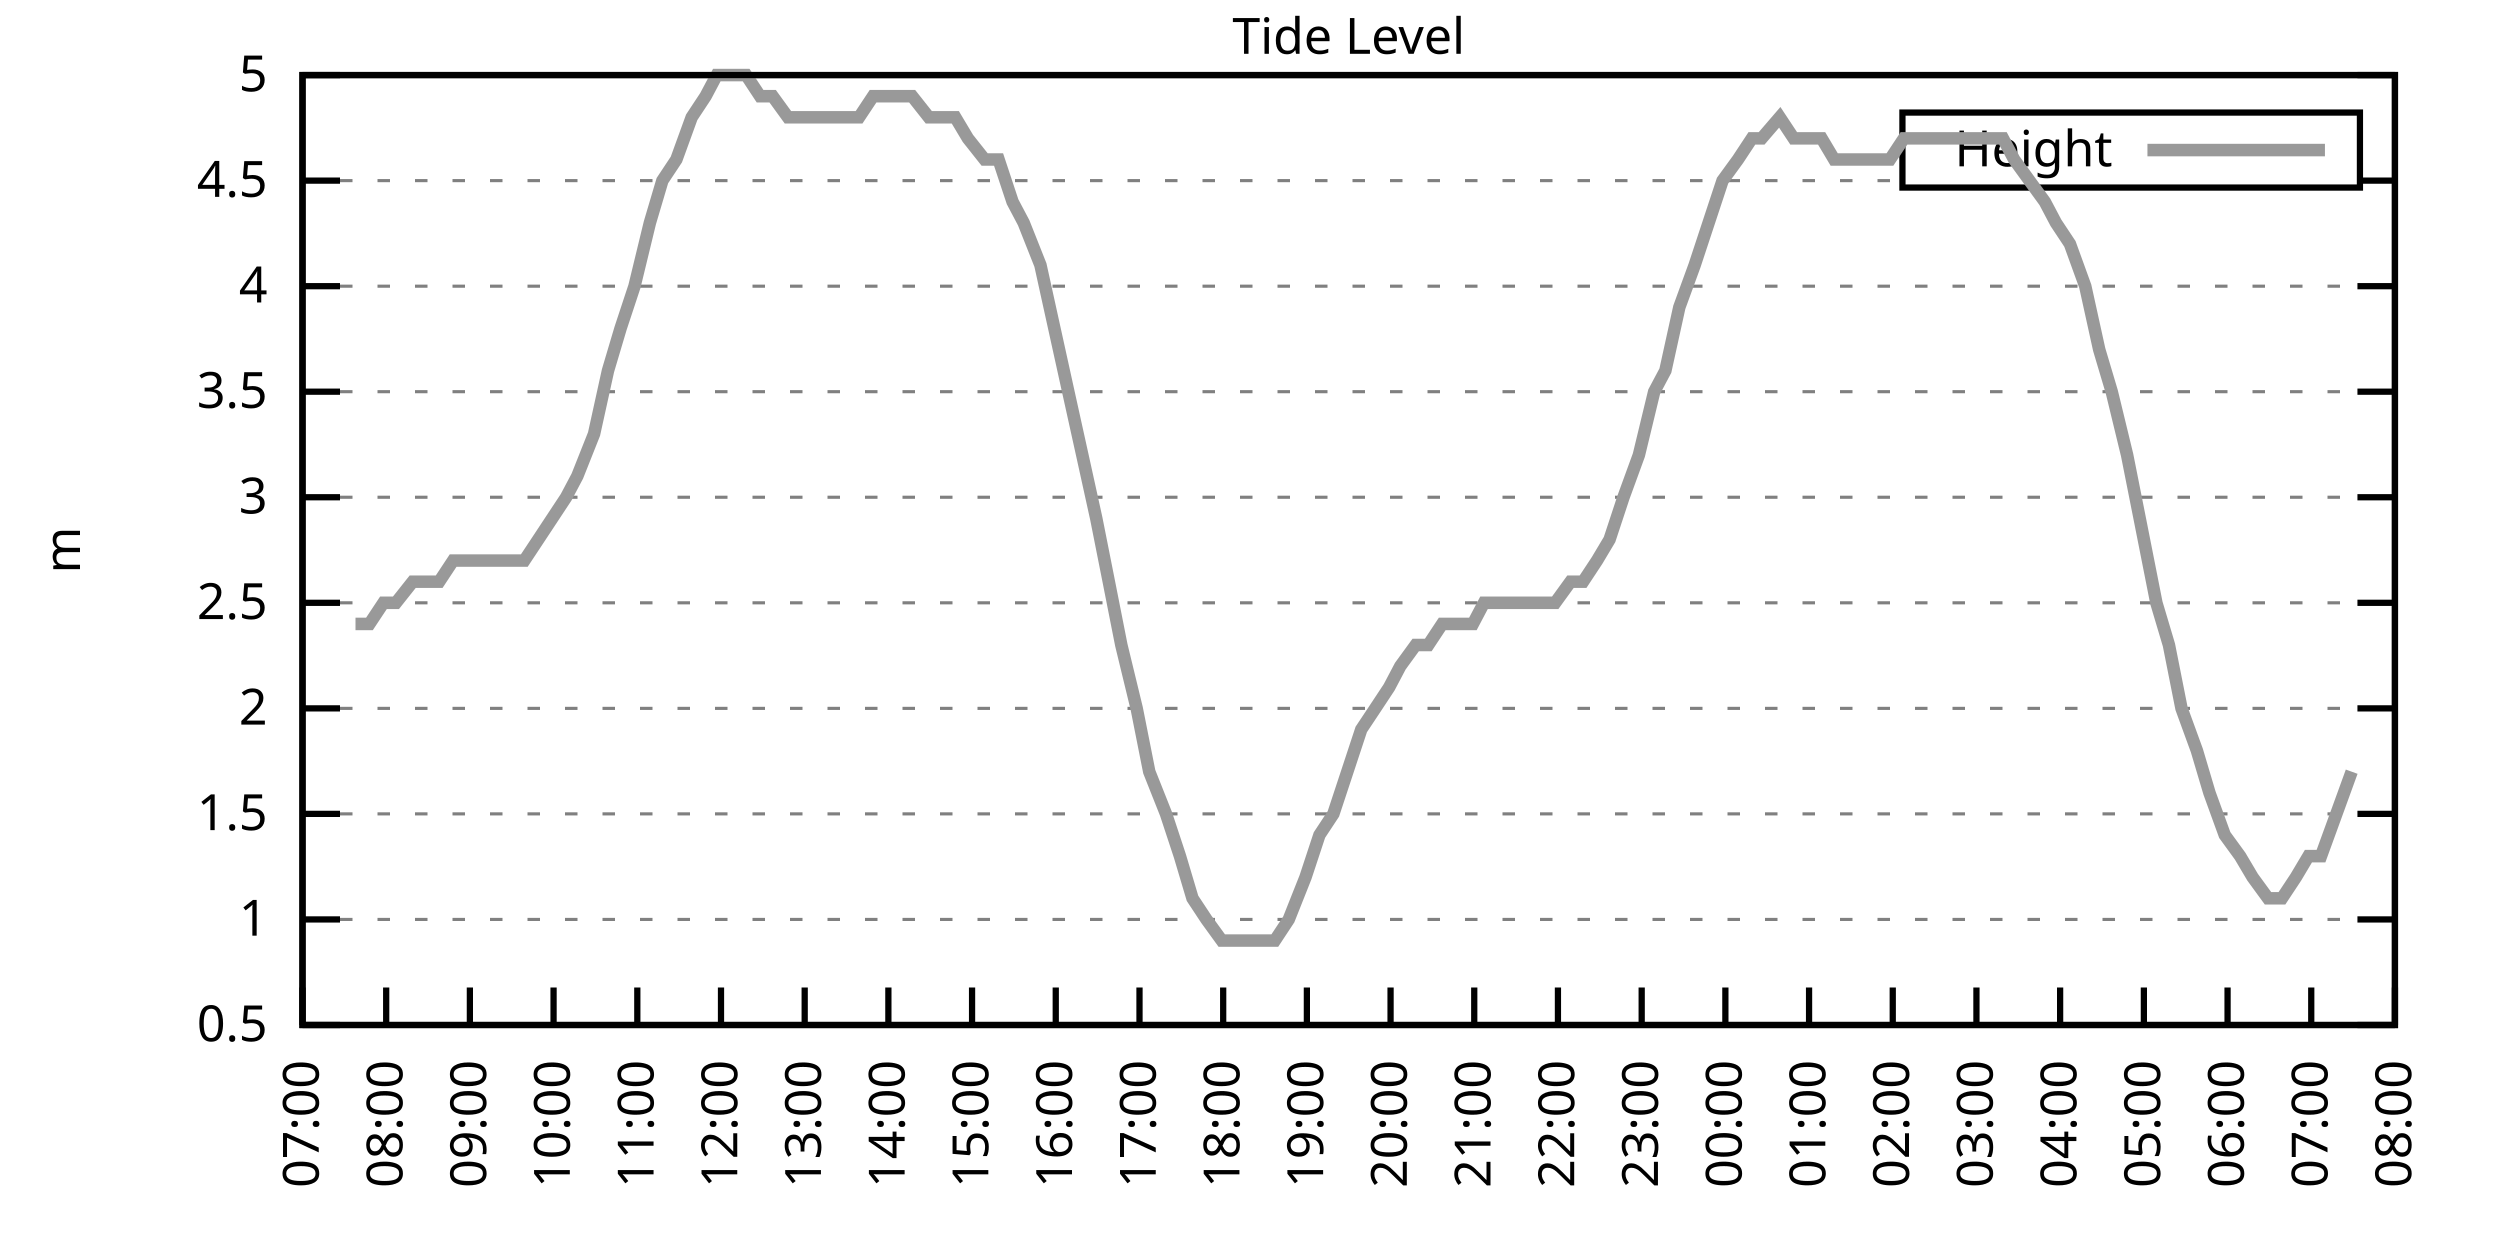
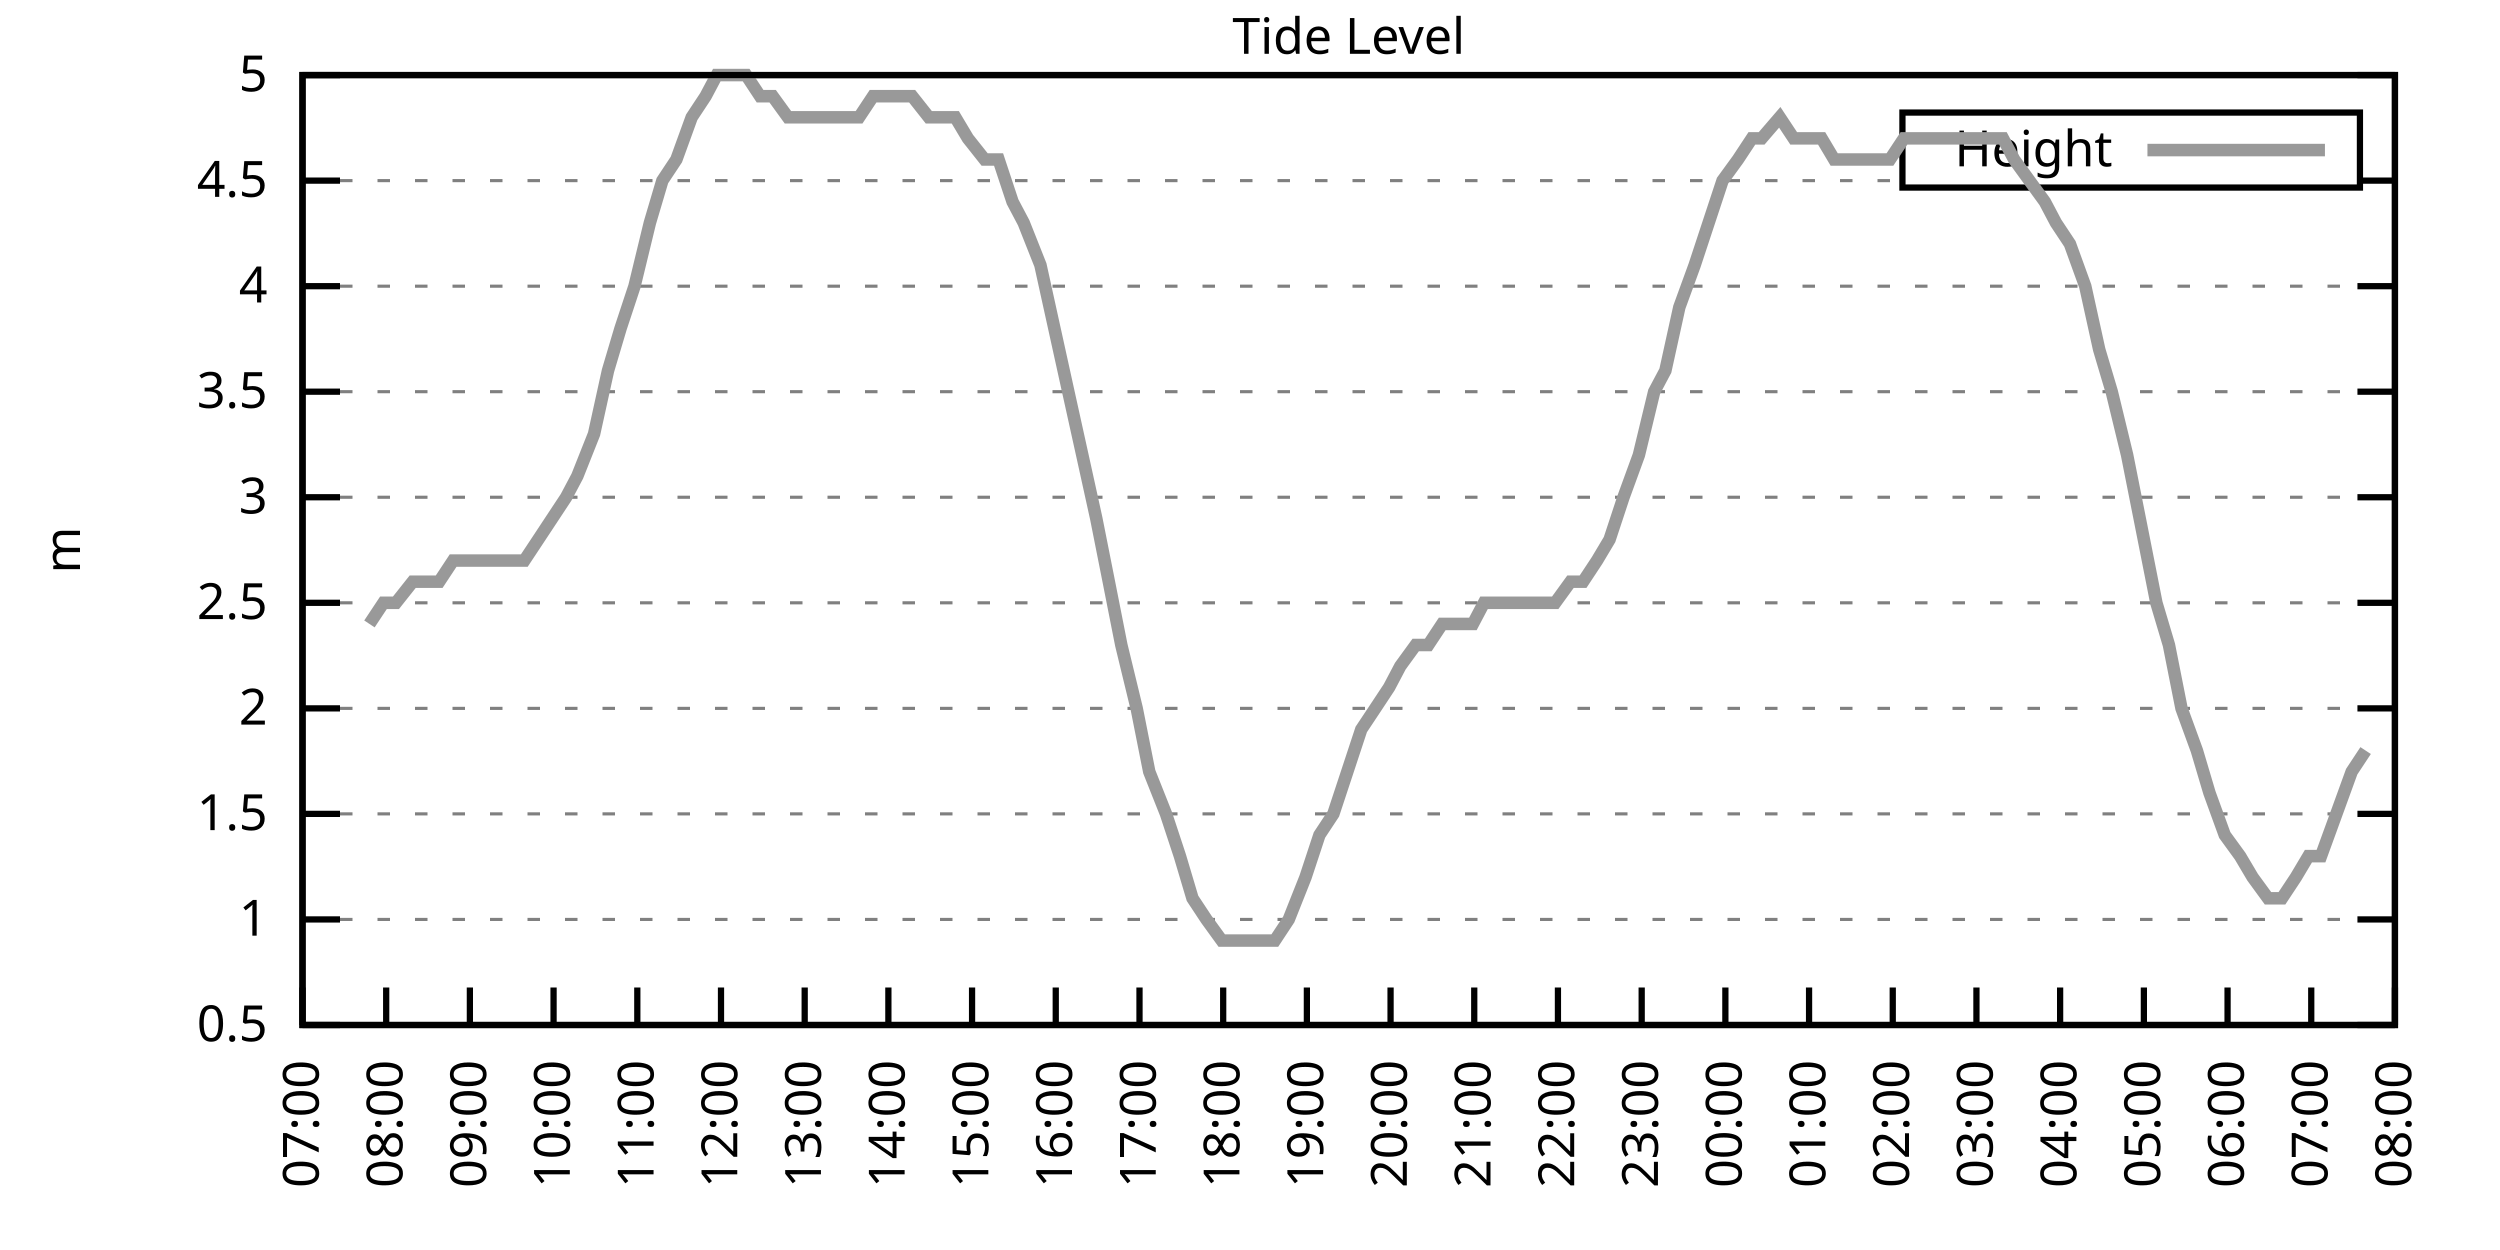
<svg xmlns="http://www.w3.org/2000/svg" xmlns:xlink="http://www.w3.org/1999/xlink" width="400" height="200" viewBox="0 0 400 200">
  <g id="gnuplot_canvas">
    <rect x="0" y="0" width="400" height="200" fill="none" />
    <defs>
      <circle id="gpDot" r="0.5" stroke-width="0.5" stroke="currentColor" />
      <path id="gpPt0" stroke-width="0.333" stroke="currentColor" d="M-1,0 h2 M0,-1 v2" />
      <path id="gpPt1" stroke-width="0.333" stroke="currentColor" d="M-1,-1 L1,1 M1,-1 L-1,1" />
      <path id="gpPt2" stroke-width="0.333" stroke="currentColor" d="M-1,0 L1,0 M0,-1 L0,1 M-1,-1 L1,1 M-1,1 L1,-1" />
      <rect id="gpPt3" stroke-width="0.333" stroke="currentColor" x="-1" y="-1" width="2" height="2" />
      <rect id="gpPt4" stroke-width="0.333" stroke="currentColor" fill="currentColor" x="-1" y="-1" width="2" height="2" />
      <circle id="gpPt5" stroke-width="0.333" stroke="currentColor" cx="0" cy="0" r="1" />
      <use xlink:href="#gpPt5" id="gpPt6" fill="currentColor" stroke="none" />
      <path id="gpPt7" stroke-width="0.333" stroke="currentColor" d="M0,-1.33 L-1.33,0.67 L1.33,0.67 z" />
      <use xlink:href="#gpPt7" id="gpPt8" fill="currentColor" stroke="none" />
      <use xlink:href="#gpPt7" id="gpPt9" stroke="currentColor" transform="rotate(180)" />
      <use xlink:href="#gpPt9" id="gpPt10" fill="currentColor" stroke="none" />
      <use xlink:href="#gpPt3" id="gpPt11" stroke="currentColor" transform="rotate(45)" />
      <use xlink:href="#gpPt11" id="gpPt12" fill="currentColor" stroke="none" />
      <path id="gpPt13" stroke-width="0.333" stroke="currentColor" d="M0,1.330 L1.265,0.411 L0.782,-1.067 L-0.782,-1.076 L-1.265,0.411 z" />
      <use xlink:href="#gpPt13" id="gpPt14" fill="currentColor" stroke="none" />
      <filter id="textbox" filterUnits="objectBoundingBox" x="0" y="0" height="1" width="1">
        <feFlood flood-color="white" flood-opacity="1" result="bgnd" />
        <feComposite in="SourceGraphic" in2="bgnd" operator="atop" />
      </filter>
      <filter id="greybox" filterUnits="objectBoundingBox" x="0" y="0" height="1" width="1">
        <feFlood flood-color="lightgrey" flood-opacity="1" result="grey" />
        <feComposite in="SourceGraphic" in2="grey" operator="atop" />
      </filter>
    </defs>
    <g fill="none" color="white" stroke="currentColor" stroke-width="1.00" stroke-linecap="butt" stroke-linejoin="miter">
</g>
    <g fill="none" color="black" stroke="currentColor" stroke-width="1.00" stroke-linecap="butt" stroke-linejoin="miter">
      <g stroke="none" shape-rendering="crispEdges">
        <polygon fill="rgb(255, 255, 255)" points="48.40,164.00 383.18,164.00 383.18,12.02 48.40,12.02 " />
      </g>
    </g>
    <g fill="none" color="black" stroke="currentColor" stroke-width="1.00" stroke-linecap="butt" stroke-linejoin="miter">
</g>
    <g fill="none" color="black" stroke="black" stroke-width="0.50" stroke-linecap="butt" stroke-linejoin="miter">
</g>
    <g fill="none" color="gray" stroke="currentColor" stroke-width="0.50" stroke-linecap="butt" stroke-linejoin="miter">
      <path stroke="gray" stroke-dasharray="2,4" class="gridline" d="M48.40,164.00 L383.19,164.00  " />
    </g>
    <g fill="none" color="gray" stroke="gray" stroke-width="1.00" stroke-linecap="butt" stroke-linejoin="miter">
</g>
    <g fill="none" color="black" stroke="currentColor" stroke-width="1.00" stroke-linecap="butt" stroke-linejoin="miter">
      <path stroke="black" d="M48.40,164.00 L54.40,164.00 M383.19,164.00 L377.19,164.00  " />
      <g transform="translate(42.80,166.60)" stroke="none" fill="black" font-family="Sans" font-size="8.00" text-anchor="end">
        <text>
          <tspan font-family="Sans"> 0.5</tspan>
        </text>
      </g>
    </g>
    <g fill="none" color="black" stroke="currentColor" stroke-width="1.00" stroke-linecap="butt" stroke-linejoin="miter">
</g>
    <g fill="none" color="black" stroke="black" stroke-width="0.50" stroke-linecap="butt" stroke-linejoin="miter">
</g>
    <g fill="none" color="gray" stroke="currentColor" stroke-width="0.50" stroke-linecap="butt" stroke-linejoin="miter">
      <path stroke="gray" stroke-dasharray="2,4" class="gridline" d="M48.40,147.11 L383.19,147.11  " />
    </g>
    <g fill="none" color="gray" stroke="gray" stroke-width="1.00" stroke-linecap="butt" stroke-linejoin="miter">
</g>
    <g fill="none" color="black" stroke="currentColor" stroke-width="1.00" stroke-linecap="butt" stroke-linejoin="miter">
      <path stroke="black" d="M48.40,147.11 L54.40,147.11 M383.19,147.11 L377.19,147.11  " />
      <g transform="translate(42.80,149.71)" stroke="none" fill="black" font-family="Sans" font-size="8.00" text-anchor="end">
        <text>
          <tspan font-family="Sans"> 1</tspan>
        </text>
      </g>
    </g>
    <g fill="none" color="black" stroke="currentColor" stroke-width="1.00" stroke-linecap="butt" stroke-linejoin="miter">
</g>
    <g fill="none" color="black" stroke="black" stroke-width="0.50" stroke-linecap="butt" stroke-linejoin="miter">
</g>
    <g fill="none" color="gray" stroke="currentColor" stroke-width="0.50" stroke-linecap="butt" stroke-linejoin="miter">
      <path stroke="gray" stroke-dasharray="2,4" class="gridline" d="M48.40,130.22 L383.19,130.22  " />
    </g>
    <g fill="none" color="gray" stroke="gray" stroke-width="1.00" stroke-linecap="butt" stroke-linejoin="miter">
</g>
    <g fill="none" color="black" stroke="currentColor" stroke-width="1.00" stroke-linecap="butt" stroke-linejoin="miter">
      <path stroke="black" d="M48.40,130.22 L54.40,130.22 M383.19,130.22 L377.19,130.22  " />
      <g transform="translate(42.80,132.82)" stroke="none" fill="black" font-family="Sans" font-size="8.00" text-anchor="end">
        <text>
          <tspan font-family="Sans"> 1.5</tspan>
        </text>
      </g>
    </g>
    <g fill="none" color="black" stroke="currentColor" stroke-width="1.00" stroke-linecap="butt" stroke-linejoin="miter">
</g>
    <g fill="none" color="black" stroke="black" stroke-width="0.50" stroke-linecap="butt" stroke-linejoin="miter">
</g>
    <g fill="none" color="gray" stroke="currentColor" stroke-width="0.50" stroke-linecap="butt" stroke-linejoin="miter">
      <path stroke="gray" stroke-dasharray="2,4" class="gridline" d="M48.40,113.34 L383.19,113.34  " />
    </g>
    <g fill="none" color="gray" stroke="gray" stroke-width="1.00" stroke-linecap="butt" stroke-linejoin="miter">
</g>
    <g fill="none" color="black" stroke="currentColor" stroke-width="1.00" stroke-linecap="butt" stroke-linejoin="miter">
      <path stroke="black" d="M48.40,113.34 L54.40,113.34 M383.19,113.34 L377.19,113.34  " />
      <g transform="translate(42.80,115.94)" stroke="none" fill="black" font-family="Sans" font-size="8.00" text-anchor="end">
        <text>
          <tspan font-family="Sans"> 2</tspan>
        </text>
      </g>
    </g>
    <g fill="none" color="black" stroke="currentColor" stroke-width="1.00" stroke-linecap="butt" stroke-linejoin="miter">
</g>
    <g fill="none" color="black" stroke="black" stroke-width="0.50" stroke-linecap="butt" stroke-linejoin="miter">
</g>
    <g fill="none" color="gray" stroke="currentColor" stroke-width="0.50" stroke-linecap="butt" stroke-linejoin="miter">
      <path stroke="gray" stroke-dasharray="2,4" class="gridline" d="M48.40,96.45 L383.19,96.45  " />
    </g>
    <g fill="none" color="gray" stroke="gray" stroke-width="1.00" stroke-linecap="butt" stroke-linejoin="miter">
</g>
    <g fill="none" color="black" stroke="currentColor" stroke-width="1.00" stroke-linecap="butt" stroke-linejoin="miter">
      <path stroke="black" d="M48.40,96.45 L54.40,96.45 M383.19,96.45 L377.19,96.45  " />
      <g transform="translate(42.80,99.05)" stroke="none" fill="black" font-family="Sans" font-size="8.00" text-anchor="end">
        <text>
          <tspan font-family="Sans"> 2.5</tspan>
        </text>
      </g>
    </g>
    <g fill="none" color="black" stroke="currentColor" stroke-width="1.00" stroke-linecap="butt" stroke-linejoin="miter">
</g>
    <g fill="none" color="black" stroke="black" stroke-width="0.50" stroke-linecap="butt" stroke-linejoin="miter">
</g>
    <g fill="none" color="gray" stroke="currentColor" stroke-width="0.50" stroke-linecap="butt" stroke-linejoin="miter">
      <path stroke="gray" stroke-dasharray="2,4" class="gridline" d="M48.40,79.56 L383.19,79.56  " />
    </g>
    <g fill="none" color="gray" stroke="gray" stroke-width="1.00" stroke-linecap="butt" stroke-linejoin="miter">
</g>
    <g fill="none" color="black" stroke="currentColor" stroke-width="1.00" stroke-linecap="butt" stroke-linejoin="miter">
      <path stroke="black" d="M48.40,79.56 L54.40,79.56 M383.19,79.56 L377.19,79.56  " />
      <g transform="translate(42.80,82.16)" stroke="none" fill="black" font-family="Sans" font-size="8.00" text-anchor="end">
        <text>
          <tspan font-family="Sans"> 3</tspan>
        </text>
      </g>
    </g>
    <g fill="none" color="black" stroke="currentColor" stroke-width="1.00" stroke-linecap="butt" stroke-linejoin="miter">
</g>
    <g fill="none" color="black" stroke="black" stroke-width="0.50" stroke-linecap="butt" stroke-linejoin="miter">
</g>
    <g fill="none" color="gray" stroke="currentColor" stroke-width="0.50" stroke-linecap="butt" stroke-linejoin="miter">
      <path stroke="gray" stroke-dasharray="2,4" class="gridline" d="M48.40,62.67 L383.19,62.67  " />
    </g>
    <g fill="none" color="gray" stroke="gray" stroke-width="1.00" stroke-linecap="butt" stroke-linejoin="miter">
</g>
    <g fill="none" color="black" stroke="currentColor" stroke-width="1.00" stroke-linecap="butt" stroke-linejoin="miter">
      <path stroke="black" d="M48.40,62.67 L54.40,62.67 M383.19,62.67 L377.19,62.67  " />
      <g transform="translate(42.80,65.27)" stroke="none" fill="black" font-family="Sans" font-size="8.00" text-anchor="end">
        <text>
          <tspan font-family="Sans"> 3.5</tspan>
        </text>
      </g>
    </g>
    <g fill="none" color="black" stroke="currentColor" stroke-width="1.00" stroke-linecap="butt" stroke-linejoin="miter">
</g>
    <g fill="none" color="black" stroke="black" stroke-width="0.50" stroke-linecap="butt" stroke-linejoin="miter">
</g>
    <g fill="none" color="gray" stroke="currentColor" stroke-width="0.50" stroke-linecap="butt" stroke-linejoin="miter">
      <path stroke="gray" stroke-dasharray="2,4" class="gridline" d="M48.40,45.79 L383.19,45.79  " />
    </g>
    <g fill="none" color="gray" stroke="gray" stroke-width="1.00" stroke-linecap="butt" stroke-linejoin="miter">
</g>
    <g fill="none" color="black" stroke="currentColor" stroke-width="1.00" stroke-linecap="butt" stroke-linejoin="miter">
      <path stroke="black" d="M48.40,45.79 L54.40,45.79 M383.19,45.79 L377.19,45.79  " />
      <g transform="translate(42.80,48.39)" stroke="none" fill="black" font-family="Sans" font-size="8.00" text-anchor="end">
        <text>
          <tspan font-family="Sans"> 4</tspan>
        </text>
      </g>
    </g>
    <g fill="none" color="black" stroke="currentColor" stroke-width="1.00" stroke-linecap="butt" stroke-linejoin="miter">
</g>
    <g fill="none" color="black" stroke="black" stroke-width="0.50" stroke-linecap="butt" stroke-linejoin="miter">
</g>
    <g fill="none" color="gray" stroke="currentColor" stroke-width="0.50" stroke-linecap="butt" stroke-linejoin="miter">
      <path stroke="gray" stroke-dasharray="2,4" class="gridline" d="M48.40,28.90 L304.39,28.90 M377.59,28.90 L383.19,28.90  " />
    </g>
    <g fill="none" color="gray" stroke="gray" stroke-width="1.00" stroke-linecap="butt" stroke-linejoin="miter">
</g>
    <g fill="none" color="black" stroke="currentColor" stroke-width="1.00" stroke-linecap="butt" stroke-linejoin="miter">
      <path stroke="black" d="M48.40,28.90 L54.40,28.90 M383.19,28.90 L377.19,28.90  " />
      <g transform="translate(42.80,31.50)" stroke="none" fill="black" font-family="Sans" font-size="8.00" text-anchor="end">
        <text>
          <tspan font-family="Sans"> 4.5</tspan>
        </text>
      </g>
    </g>
    <g fill="none" color="black" stroke="currentColor" stroke-width="1.00" stroke-linecap="butt" stroke-linejoin="miter">
</g>
    <g fill="none" color="black" stroke="black" stroke-width="0.50" stroke-linecap="butt" stroke-linejoin="miter">
</g>
    <g fill="none" color="gray" stroke="currentColor" stroke-width="0.50" stroke-linecap="butt" stroke-linejoin="miter">
      <path stroke="gray" stroke-dasharray="2,4" class="gridline" d="M48.40,12.01 L383.19,12.01  " />
    </g>
    <g fill="none" color="gray" stroke="gray" stroke-width="1.00" stroke-linecap="butt" stroke-linejoin="miter">
</g>
    <g fill="none" color="black" stroke="currentColor" stroke-width="1.00" stroke-linecap="butt" stroke-linejoin="miter">
      <path stroke="black" d="M48.40,12.01 L54.40,12.01 M383.19,12.01 L377.19,12.01  " />
      <g transform="translate(42.80,14.61)" stroke="none" fill="black" font-family="Sans" font-size="8.00" text-anchor="end">
        <text>
          <tspan font-family="Sans"> 5</tspan>
        </text>
      </g>
    </g>
    <g fill="none" color="black" stroke="currentColor" stroke-width="1.00" stroke-linecap="butt" stroke-linejoin="miter">
      <path stroke="black" d="M48.40,164.00 L48.40,158.00  " />
      <g transform="translate(51.00,169.60) rotate(270.00)" stroke="none" fill="black" font-family="Sans" font-size="8.00" text-anchor="end">
        <text>
          <tspan font-family="Sans">07:00</tspan>
        </text>
      </g>
    </g>
    <g fill="none" color="black" stroke="currentColor" stroke-width="1.00" stroke-linecap="butt" stroke-linejoin="miter">
      <path stroke="black" d="M61.79,164.00 L61.79,158.00  " />
      <g transform="translate(64.39,169.60) rotate(270.00)" stroke="none" fill="black" font-family="Sans" font-size="8.00" text-anchor="end">
        <text>
          <tspan font-family="Sans">08:00</tspan>
        </text>
      </g>
    </g>
    <g fill="none" color="black" stroke="currentColor" stroke-width="1.00" stroke-linecap="butt" stroke-linejoin="miter">
      <path stroke="black" d="M75.18,164.00 L75.18,158.00  " />
      <g transform="translate(77.78,169.60) rotate(270.00)" stroke="none" fill="black" font-family="Sans" font-size="8.00" text-anchor="end">
        <text>
          <tspan font-family="Sans">09:00</tspan>
        </text>
      </g>
    </g>
    <g fill="none" color="black" stroke="currentColor" stroke-width="1.00" stroke-linecap="butt" stroke-linejoin="miter">
      <path stroke="black" d="M88.57,164.00 L88.57,158.00  " />
      <g transform="translate(91.17,169.60) rotate(270.00)" stroke="none" fill="black" font-family="Sans" font-size="8.00" text-anchor="end">
        <text>
          <tspan font-family="Sans">10:00</tspan>
        </text>
      </g>
    </g>
    <g fill="none" color="black" stroke="currentColor" stroke-width="1.00" stroke-linecap="butt" stroke-linejoin="miter">
      <path stroke="black" d="M101.97,164.00 L101.97,158.00  " />
      <g transform="translate(104.57,169.60) rotate(270.00)" stroke="none" fill="black" font-family="Sans" font-size="8.00" text-anchor="end">
        <text>
          <tspan font-family="Sans">11:00</tspan>
        </text>
      </g>
    </g>
    <g fill="none" color="black" stroke="currentColor" stroke-width="1.00" stroke-linecap="butt" stroke-linejoin="miter">
      <path stroke="black" d="M115.36,164.00 L115.36,158.00  " />
      <g transform="translate(117.96,169.60) rotate(270.00)" stroke="none" fill="black" font-family="Sans" font-size="8.00" text-anchor="end">
        <text>
          <tspan font-family="Sans">12:00</tspan>
        </text>
      </g>
    </g>
    <g fill="none" color="black" stroke="currentColor" stroke-width="1.00" stroke-linecap="butt" stroke-linejoin="miter">
      <path stroke="black" d="M128.75,164.00 L128.75,158.00  " />
      <g transform="translate(131.35,169.60) rotate(270.00)" stroke="none" fill="black" font-family="Sans" font-size="8.00" text-anchor="end">
        <text>
          <tspan font-family="Sans">13:00</tspan>
        </text>
      </g>
    </g>
    <g fill="none" color="black" stroke="currentColor" stroke-width="1.00" stroke-linecap="butt" stroke-linejoin="miter">
      <path stroke="black" d="M142.14,164.00 L142.14,158.00  " />
      <g transform="translate(144.74,169.60) rotate(270.00)" stroke="none" fill="black" font-family="Sans" font-size="8.00" text-anchor="end">
        <text>
          <tspan font-family="Sans">14:00</tspan>
        </text>
      </g>
    </g>
    <g fill="none" color="black" stroke="currentColor" stroke-width="1.00" stroke-linecap="butt" stroke-linejoin="miter">
      <path stroke="black" d="M155.53,164.00 L155.53,158.00  " />
      <g transform="translate(158.13,169.60) rotate(270.00)" stroke="none" fill="black" font-family="Sans" font-size="8.00" text-anchor="end">
        <text>
          <tspan font-family="Sans">15:00</tspan>
        </text>
      </g>
    </g>
    <g fill="none" color="black" stroke="currentColor" stroke-width="1.00" stroke-linecap="butt" stroke-linejoin="miter">
      <path stroke="black" d="M168.92,164.00 L168.92,158.00  " />
      <g transform="translate(171.52,169.60) rotate(270.00)" stroke="none" fill="black" font-family="Sans" font-size="8.00" text-anchor="end">
        <text>
          <tspan font-family="Sans">16:00</tspan>
        </text>
      </g>
    </g>
    <g fill="none" color="black" stroke="currentColor" stroke-width="1.00" stroke-linecap="butt" stroke-linejoin="miter">
      <path stroke="black" d="M182.32,164.00 L182.32,158.00  " />
      <g transform="translate(184.92,169.60) rotate(270.00)" stroke="none" fill="black" font-family="Sans" font-size="8.00" text-anchor="end">
        <text>
          <tspan font-family="Sans">17:00</tspan>
        </text>
      </g>
    </g>
    <g fill="none" color="black" stroke="currentColor" stroke-width="1.00" stroke-linecap="butt" stroke-linejoin="miter">
      <path stroke="black" d="M195.71,164.00 L195.71,158.00  " />
      <g transform="translate(198.31,169.60) rotate(270.00)" stroke="none" fill="black" font-family="Sans" font-size="8.00" text-anchor="end">
        <text>
          <tspan font-family="Sans">18:00</tspan>
        </text>
      </g>
    </g>
    <g fill="none" color="black" stroke="currentColor" stroke-width="1.00" stroke-linecap="butt" stroke-linejoin="miter">
      <path stroke="black" d="M209.10,164.00 L209.10,158.00  " />
      <g transform="translate(211.70,169.60) rotate(270.00)" stroke="none" fill="black" font-family="Sans" font-size="8.00" text-anchor="end">
        <text>
          <tspan font-family="Sans">19:00</tspan>
        </text>
      </g>
    </g>
    <g fill="none" color="black" stroke="currentColor" stroke-width="1.00" stroke-linecap="butt" stroke-linejoin="miter">
      <path stroke="black" d="M222.49,164.00 L222.49,158.00  " />
      <g transform="translate(225.09,169.60) rotate(270.00)" stroke="none" fill="black" font-family="Sans" font-size="8.00" text-anchor="end">
        <text>
          <tspan font-family="Sans">20:00</tspan>
        </text>
      </g>
    </g>
    <g fill="none" color="black" stroke="currentColor" stroke-width="1.00" stroke-linecap="butt" stroke-linejoin="miter">
      <path stroke="black" d="M235.88,164.00 L235.88,158.00  " />
      <g transform="translate(238.48,169.60) rotate(270.00)" stroke="none" fill="black" font-family="Sans" font-size="8.00" text-anchor="end">
        <text>
          <tspan font-family="Sans">21:00</tspan>
        </text>
      </g>
    </g>
    <g fill="none" color="black" stroke="currentColor" stroke-width="1.00" stroke-linecap="butt" stroke-linejoin="miter">
      <path stroke="black" d="M249.27,164.00 L249.27,158.00  " />
      <g transform="translate(251.87,169.60) rotate(270.00)" stroke="none" fill="black" font-family="Sans" font-size="8.00" text-anchor="end">
        <text>
          <tspan font-family="Sans">22:00</tspan>
        </text>
      </g>
    </g>
    <g fill="none" color="black" stroke="currentColor" stroke-width="1.00" stroke-linecap="butt" stroke-linejoin="miter">
      <path stroke="black" d="M262.67,164.00 L262.67,158.00  " />
      <g transform="translate(265.27,169.60) rotate(270.00)" stroke="none" fill="black" font-family="Sans" font-size="8.00" text-anchor="end">
        <text>
          <tspan font-family="Sans">23:00</tspan>
        </text>
      </g>
    </g>
    <g fill="none" color="black" stroke="currentColor" stroke-width="1.00" stroke-linecap="butt" stroke-linejoin="miter">
      <path stroke="black" d="M276.06,164.00 L276.06,158.00  " />
      <g transform="translate(278.66,169.60) rotate(270.00)" stroke="none" fill="black" font-family="Sans" font-size="8.00" text-anchor="end">
        <text>
          <tspan font-family="Sans">00:00</tspan>
        </text>
      </g>
    </g>
    <g fill="none" color="black" stroke="currentColor" stroke-width="1.00" stroke-linecap="butt" stroke-linejoin="miter">
      <path stroke="black" d="M289.45,164.00 L289.45,158.00  " />
      <g transform="translate(292.05,169.60) rotate(270.00)" stroke="none" fill="black" font-family="Sans" font-size="8.00" text-anchor="end">
        <text>
          <tspan font-family="Sans">01:00</tspan>
        </text>
      </g>
    </g>
    <g fill="none" color="black" stroke="currentColor" stroke-width="1.00" stroke-linecap="butt" stroke-linejoin="miter">
      <path stroke="black" d="M302.84,164.00 L302.84,158.00  " />
      <g transform="translate(305.44,169.60) rotate(270.00)" stroke="none" fill="black" font-family="Sans" font-size="8.00" text-anchor="end">
        <text>
          <tspan font-family="Sans">02:00</tspan>
        </text>
      </g>
    </g>
    <g fill="none" color="black" stroke="currentColor" stroke-width="1.00" stroke-linecap="butt" stroke-linejoin="miter">
      <path stroke="black" d="M316.23,164.00 L316.23,158.00  " />
      <g transform="translate(318.83,169.60) rotate(270.00)" stroke="none" fill="black" font-family="Sans" font-size="8.00" text-anchor="end">
        <text>
          <tspan font-family="Sans">03:00</tspan>
        </text>
      </g>
    </g>
    <g fill="none" color="black" stroke="currentColor" stroke-width="1.00" stroke-linecap="butt" stroke-linejoin="miter">
      <path stroke="black" d="M329.62,164.00 L329.62,158.00  " />
      <g transform="translate(332.22,169.60) rotate(270.00)" stroke="none" fill="black" font-family="Sans" font-size="8.00" text-anchor="end">
        <text>
          <tspan font-family="Sans">04:00</tspan>
        </text>
      </g>
    </g>
    <g fill="none" color="black" stroke="currentColor" stroke-width="1.00" stroke-linecap="butt" stroke-linejoin="miter">
      <path stroke="black" d="M343.02,164.00 L343.02,158.00  " />
      <g transform="translate(345.62,169.60) rotate(270.00)" stroke="none" fill="black" font-family="Sans" font-size="8.00" text-anchor="end">
        <text>
          <tspan font-family="Sans">05:00</tspan>
        </text>
      </g>
    </g>
    <g fill="none" color="black" stroke="currentColor" stroke-width="1.00" stroke-linecap="butt" stroke-linejoin="miter">
      <path stroke="black" d="M356.41,164.00 L356.41,158.00  " />
      <g transform="translate(359.01,169.60) rotate(270.00)" stroke="none" fill="black" font-family="Sans" font-size="8.00" text-anchor="end">
        <text>
          <tspan font-family="Sans">06:00</tspan>
        </text>
      </g>
    </g>
    <g fill="none" color="black" stroke="currentColor" stroke-width="1.00" stroke-linecap="butt" stroke-linejoin="miter">
      <path stroke="black" d="M369.80,164.00 L369.80,158.00  " />
      <g transform="translate(372.40,169.60) rotate(270.00)" stroke="none" fill="black" font-family="Sans" font-size="8.00" text-anchor="end">
        <text>
          <tspan font-family="Sans">07:00</tspan>
        </text>
      </g>
    </g>
    <g fill="none" color="black" stroke="currentColor" stroke-width="1.00" stroke-linecap="butt" stroke-linejoin="miter">
      <path stroke="black" d="M383.19,164.00 L383.19,158.00  " />
      <g transform="translate(385.79,169.60) rotate(270.00)" stroke="none" fill="black" font-family="Sans" font-size="8.00" text-anchor="end">
        <text>
          <tspan font-family="Sans">08:00</tspan>
        </text>
      </g>
    </g>
    <g fill="none" color="black" stroke="currentColor" stroke-width="1.00" stroke-linecap="butt" stroke-linejoin="miter">
</g>
    <g fill="none" color="black" stroke="currentColor" stroke-width="1.00" stroke-linecap="butt" stroke-linejoin="miter">
      <path stroke="black" d="M48.40,12.01 L48.40,164.00 L383.19,164.00 L383.19,12.01 L48.40,12.01 Z  " />
    </g>
    <g fill="none" color="black" stroke="currentColor" stroke-width="1.00" stroke-linecap="butt" stroke-linejoin="miter">
</g>
    <g fill="none" color="black" stroke="currentColor" stroke-width="1.00" stroke-linecap="butt" stroke-linejoin="miter">
      <path stroke="black" d="M304.39,30.01 L304.39,18.01 L377.59,18.01 L377.59,30.01 L304.39,30.01 Z  " />
    </g>
    <g id="Tide_level_plot_1">
      <g fill="none" color="white" stroke="black" stroke-width="2.00" stroke-linecap="butt" stroke-linejoin="miter">
</g>
      <g fill="none" color="black" stroke="currentColor" stroke-width="2.00" stroke-linecap="butt" stroke-linejoin="miter">
        <g transform="translate(337.99,26.61)" stroke="none" fill="black" font-family="Sans" font-size="8.00" text-anchor="end">
          <text>
            <tspan font-family="Sans">Height</tspan>
          </text>
        </g>
      </g>
      <g fill="none" color="black" stroke="currentColor" stroke-width="2.00" stroke-linecap="butt" stroke-linejoin="miter">
-         <path stroke="rgb(153, 153, 153)" d="M343.59,24.01 L371.99,24.01 M56.88,99.83 L59.11,99.83 L61.35,96.45 L63.35,96.45 L66.03,93.07 L68.26,93.07   L70.27,93.07 L72.50,89.69 L74.74,89.69 L76.97,89.69 L78.98,89.69 L81.21,89.69 L83.89,89.69 L86.12,86.32   L88.35,82.94 L90.58,79.56 L92.37,76.18 L95.05,69.43 L97.28,59.30 L99.29,52.54 L101.52,45.79 L103.98,35.65   L105.98,28.90 L108.22,25.52 L110.67,18.77 L112.90,15.39 L114.69,12.01 L116.92,12.01 L119.38,12.01 L121.61,15.39   L123.62,15.39 L126.07,18.77 L128.08,18.77 L130.31,18.77 L132.77,18.77 L135.22,18.77 L137.45,18.77 L139.69,15.39   L143.70,15.39 L145.94,15.39 L148.61,18.77 L150.85,18.77 L152.85,18.77 L154.86,22.14 L157.54,25.52 L159.77,25.52   L162.01,32.28 L163.79,35.65 L166.47,42.41 L168.70,52.54 L170.93,62.67 L173.17,72.81 L175.40,82.94 L177.41,93.07   L179.41,103.20 L181.87,113.34 L183.88,123.47 L186.56,130.22 L188.79,136.98 L190.80,143.73 L193.03,147.11 L195.48,150.49   L197.72,150.49 L199.95,150.49 L201.96,150.49 L203.97,150.49 L206.20,147.11 L208.88,140.36 L211.11,133.60 L213.34,130.22   L215.57,123.47 L217.80,116.71 L220.04,113.34 L222.27,109.96 L224.05,106.58 L226.51,103.20 L228.52,103.20 L230.75,99.83   L233.43,99.83 L235.66,99.83 L237.44,96.45 L239.90,96.45 L242.13,96.45 L244.59,96.45 L246.60,96.45 L248.83,96.45   L251.28,93.07 L253.29,93.07 L255.52,89.69 L257.53,86.32 L259.76,79.56 L262.22,72.81 L264.67,62.67 L266.46,59.30   L268.69,49.16 L271.15,42.41 L273.38,35.65 L275.61,28.90 L278.07,25.52 L280.30,22.14 L281.86,22.14 L284.76,18.77   L286.99,22.14 L289.00,22.14 L291.46,22.14 L293.47,25.52 L295.92,25.52 L297.71,25.52 L299.72,25.52 L302.39,25.52   L304.63,22.14 L307.08,22.14 L308.87,22.14 L311.32,22.14 L313.11,22.14 L316.01,22.14 L317.79,22.14 L320.47,22.14   L322.26,25.52 L324.71,28.90 L327.17,32.28 L328.95,35.65 L331.19,39.03 L333.64,45.79 L335.87,55.92 L337.88,62.67   L340.34,72.81 L342.35,82.94 L345.02,96.45 L347.03,103.20 L349.04,113.34 L351.50,120.09 L353.51,126.85 L355.96,133.60   L358.42,136.98 L360.42,140.36 L362.88,143.73 L365.11,143.73 L367.34,140.36 L369.35,136.98 L371.36,136.98 L373.82,130.22   L376.27,123.47  " />
+         <path stroke="rgb(153, 153, 153)" d="M343.59,24.01 L371.99,24.01 M59.11,99.83 L61.35,96.45 L63.35,96.45 L66.03,93.07 L68.26,93.07 L70.27,93.07   L72.50,89.69 L74.74,89.69 L76.97,89.69 L78.98,89.69 L81.21,89.69 L83.89,89.69 L86.12,86.32 L88.35,82.94   L90.58,79.56 L92.37,76.18 L95.05,69.43 L97.28,59.30 L99.29,52.54 L101.52,45.79 L103.98,35.65 L105.98,28.90   L108.22,25.52 L110.67,18.77 L112.90,15.39 L114.69,12.01 L116.92,12.01 L119.38,12.01 L121.61,15.39 L123.62,15.39   L126.07,18.77 L128.08,18.77 L130.31,18.77 L132.77,18.77 L135.22,18.77 L137.45,18.77 L139.69,15.39 L143.70,15.39   L145.94,15.39 L148.61,18.77 L150.85,18.77 L152.85,18.77 L154.86,22.14 L157.54,25.52 L159.77,25.52 L162.01,32.28   L163.79,35.65 L166.47,42.41 L168.70,52.54 L170.93,62.67 L173.17,72.81 L175.40,82.94 L177.41,93.07 L179.41,103.20   L181.87,113.34 L183.88,123.47 L186.56,130.22 L188.79,136.98 L190.80,143.73 L193.03,147.11 L195.48,150.49 L197.72,150.49   L199.95,150.49 L201.96,150.49 L203.97,150.49 L206.20,147.11 L208.88,140.36 L211.11,133.60 L213.34,130.22 L215.57,123.47   L217.80,116.71 L220.04,113.34 L222.27,109.96 L224.05,106.58 L226.51,103.20 L228.52,103.20 L230.75,99.83 L233.43,99.83   L235.66,99.83 L237.44,96.45 L239.90,96.45 L242.13,96.45 L244.59,96.45 L246.60,96.45 L248.83,96.45 L251.28,93.07   L253.29,93.07 L255.52,89.69 L257.53,86.32 L259.76,79.56 L262.22,72.81 L264.67,62.67 L266.46,59.30 L268.69,49.16   L271.15,42.41 L273.38,35.65 L275.61,28.90 L278.07,25.52 L280.30,22.14 L281.86,22.14 L284.76,18.77 L286.99,22.14   L289.00,22.14 L291.46,22.14 L293.47,25.52 L295.92,25.52 L297.71,25.52 L299.72,25.52 L302.39,25.52 L304.63,22.14   L307.08,22.14 L308.87,22.14 L311.32,22.14 L313.11,22.14 L316.01,22.14 L317.79,22.14 L320.47,22.14 L322.26,25.52   L324.71,28.90 L327.17,32.28 L328.95,35.65 L331.19,39.03 L333.64,45.79 L335.87,55.92 L337.88,62.67 L340.34,72.81   L342.35,82.94 L345.02,96.45 L347.03,103.20 L349.04,113.34 L351.50,120.09 L353.51,126.85 L355.96,133.60 L358.42,136.98   L360.42,140.36 L362.88,143.73 L365.11,143.73 L367.34,140.36 L369.35,136.98 L371.36,136.98 L373.82,130.22 L376.27,123.47   L378.50,120.09  " />
      </g>
    </g>
    <g fill="none" color="black" stroke="currentColor" stroke-width="2.00" stroke-linecap="butt" stroke-linejoin="miter">
</g>
    <g fill="none" color="black" stroke="black" stroke-width="1.00" stroke-linecap="butt" stroke-linejoin="miter">
</g>
    <g fill="none" color="black" stroke="currentColor" stroke-width="1.00" stroke-linecap="butt" stroke-linejoin="miter">
      <path stroke="black" d="M48.40,12.01 L48.40,164.00 L383.19,164.00 L383.19,12.01 L48.40,12.01 Z  " />
      <g transform="translate(12.80,88.01) rotate(270.00)" stroke="none" fill="black" font-family="Sans" font-size="8.00" text-anchor="middle">
        <text>
          <tspan font-family="Sans">m</tspan>
        </text>
      </g>
    </g>
    <g fill="none" color="black" stroke="currentColor" stroke-width="1.00" stroke-linecap="butt" stroke-linejoin="miter">
</g>
    <g fill="none" color="black" stroke="currentColor" stroke-width="1.00" stroke-linecap="butt" stroke-linejoin="miter">
      <g transform="translate(215.79,8.61)" stroke="none" fill="black" font-family="Sans" font-size="8.00" text-anchor="middle">
        <text>
          <tspan font-family="Sans">Tide Level</tspan>
        </text>
      </g>
    </g>
    <g fill="none" color="black" stroke="currentColor" stroke-width="1.00" stroke-linecap="butt" stroke-linejoin="miter">
</g>
  </g>
</svg>
